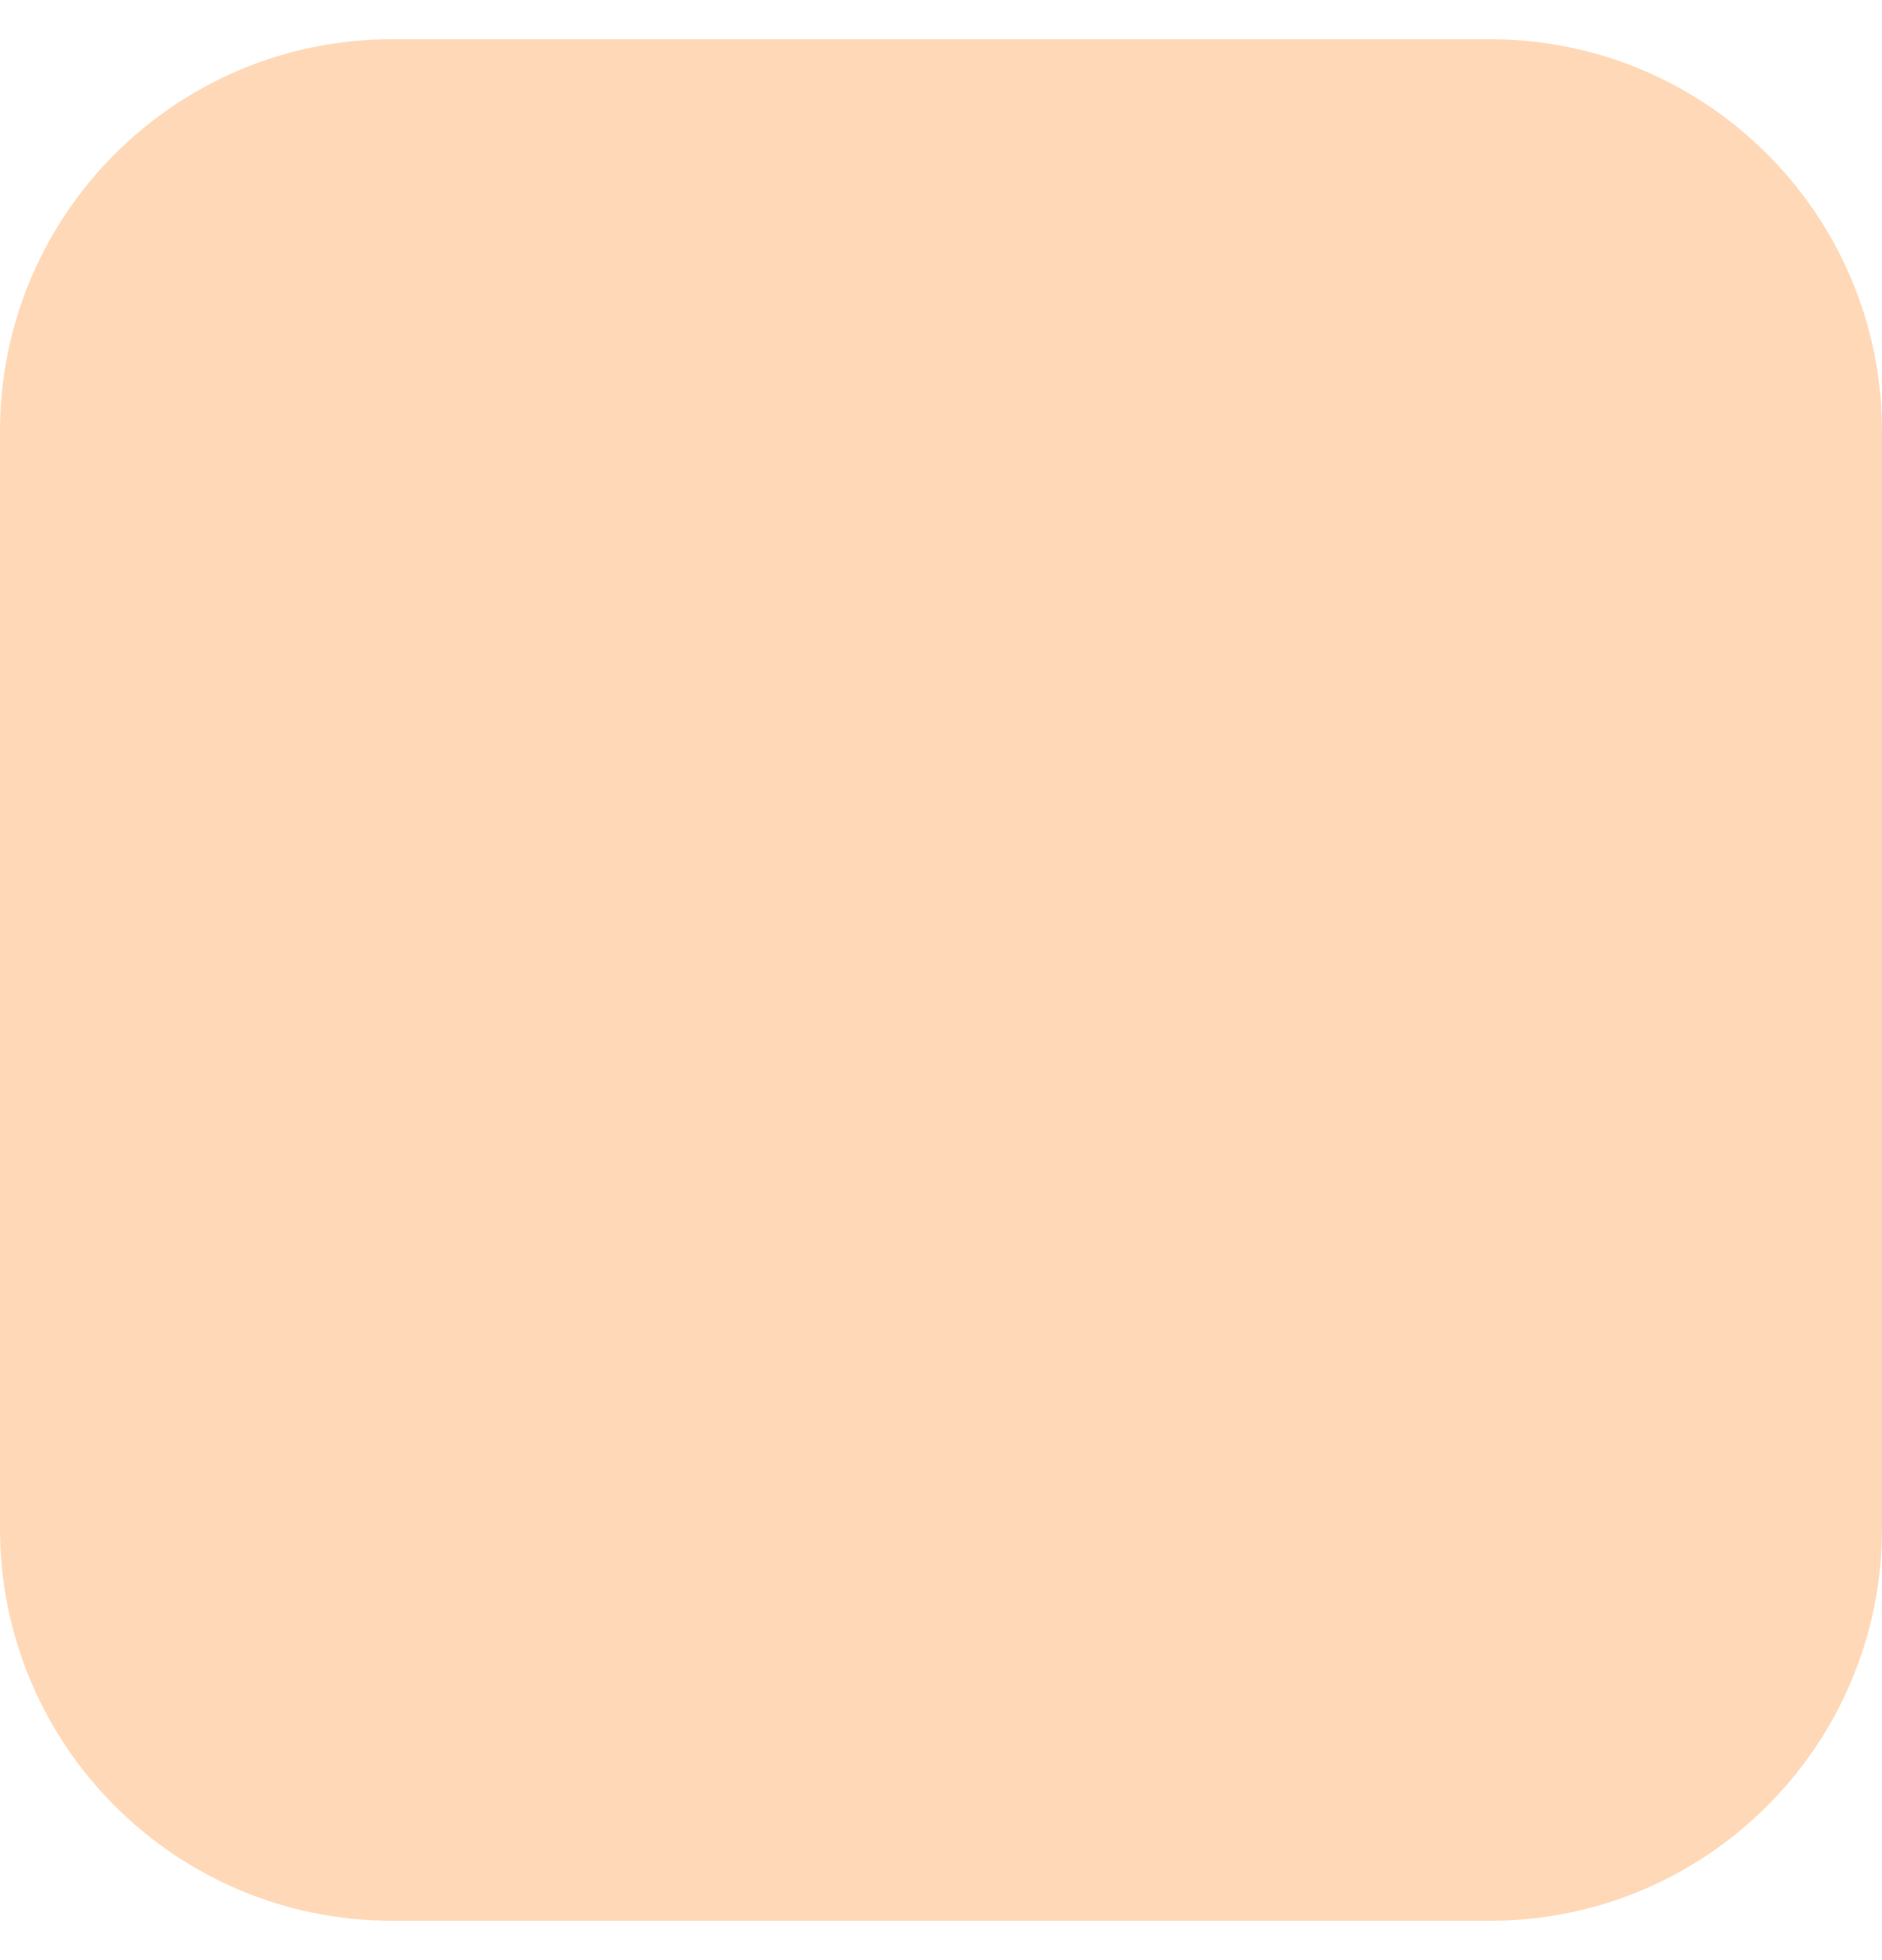
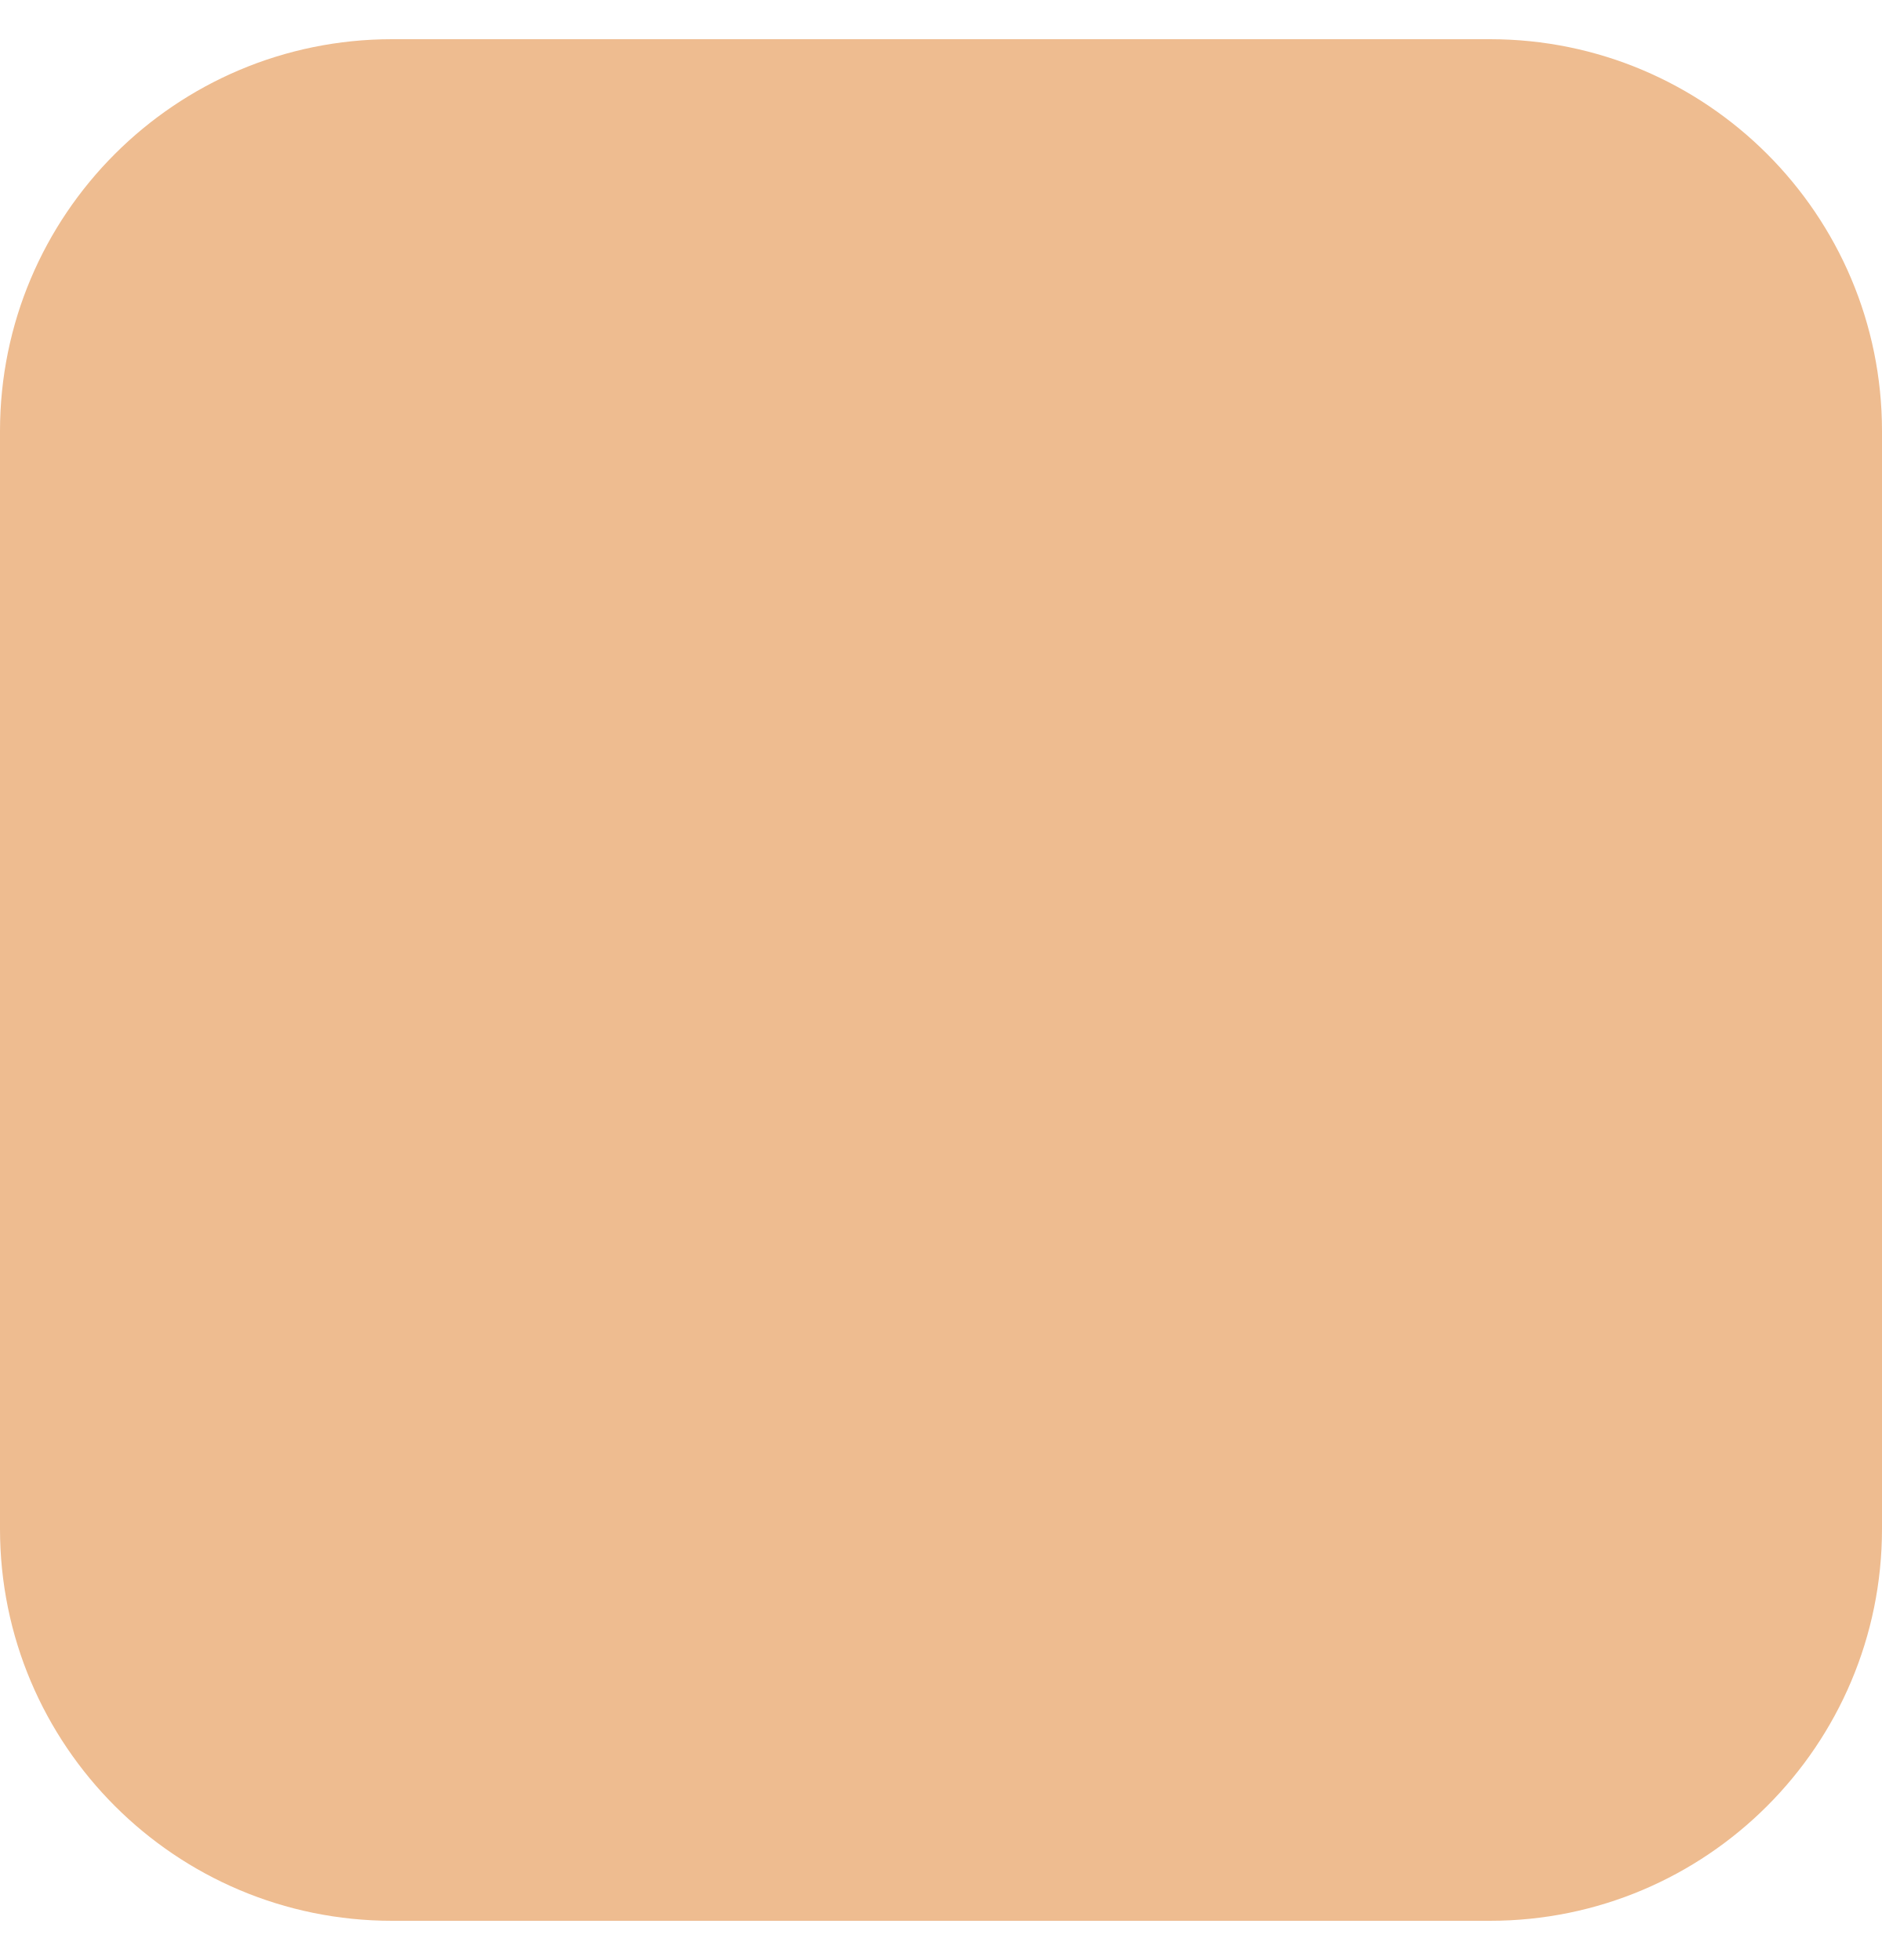
<svg xmlns="http://www.w3.org/2000/svg" width="24" height="25" viewBox="0 0 24 25" fill="none">
-   <rect y="0.5" width="24" height="24" rx="5" fill="#FFD9B7" />
+   <rect y="0.5" width="24" height="24" rx="5" fill="#EEBC90" />
</svg>
